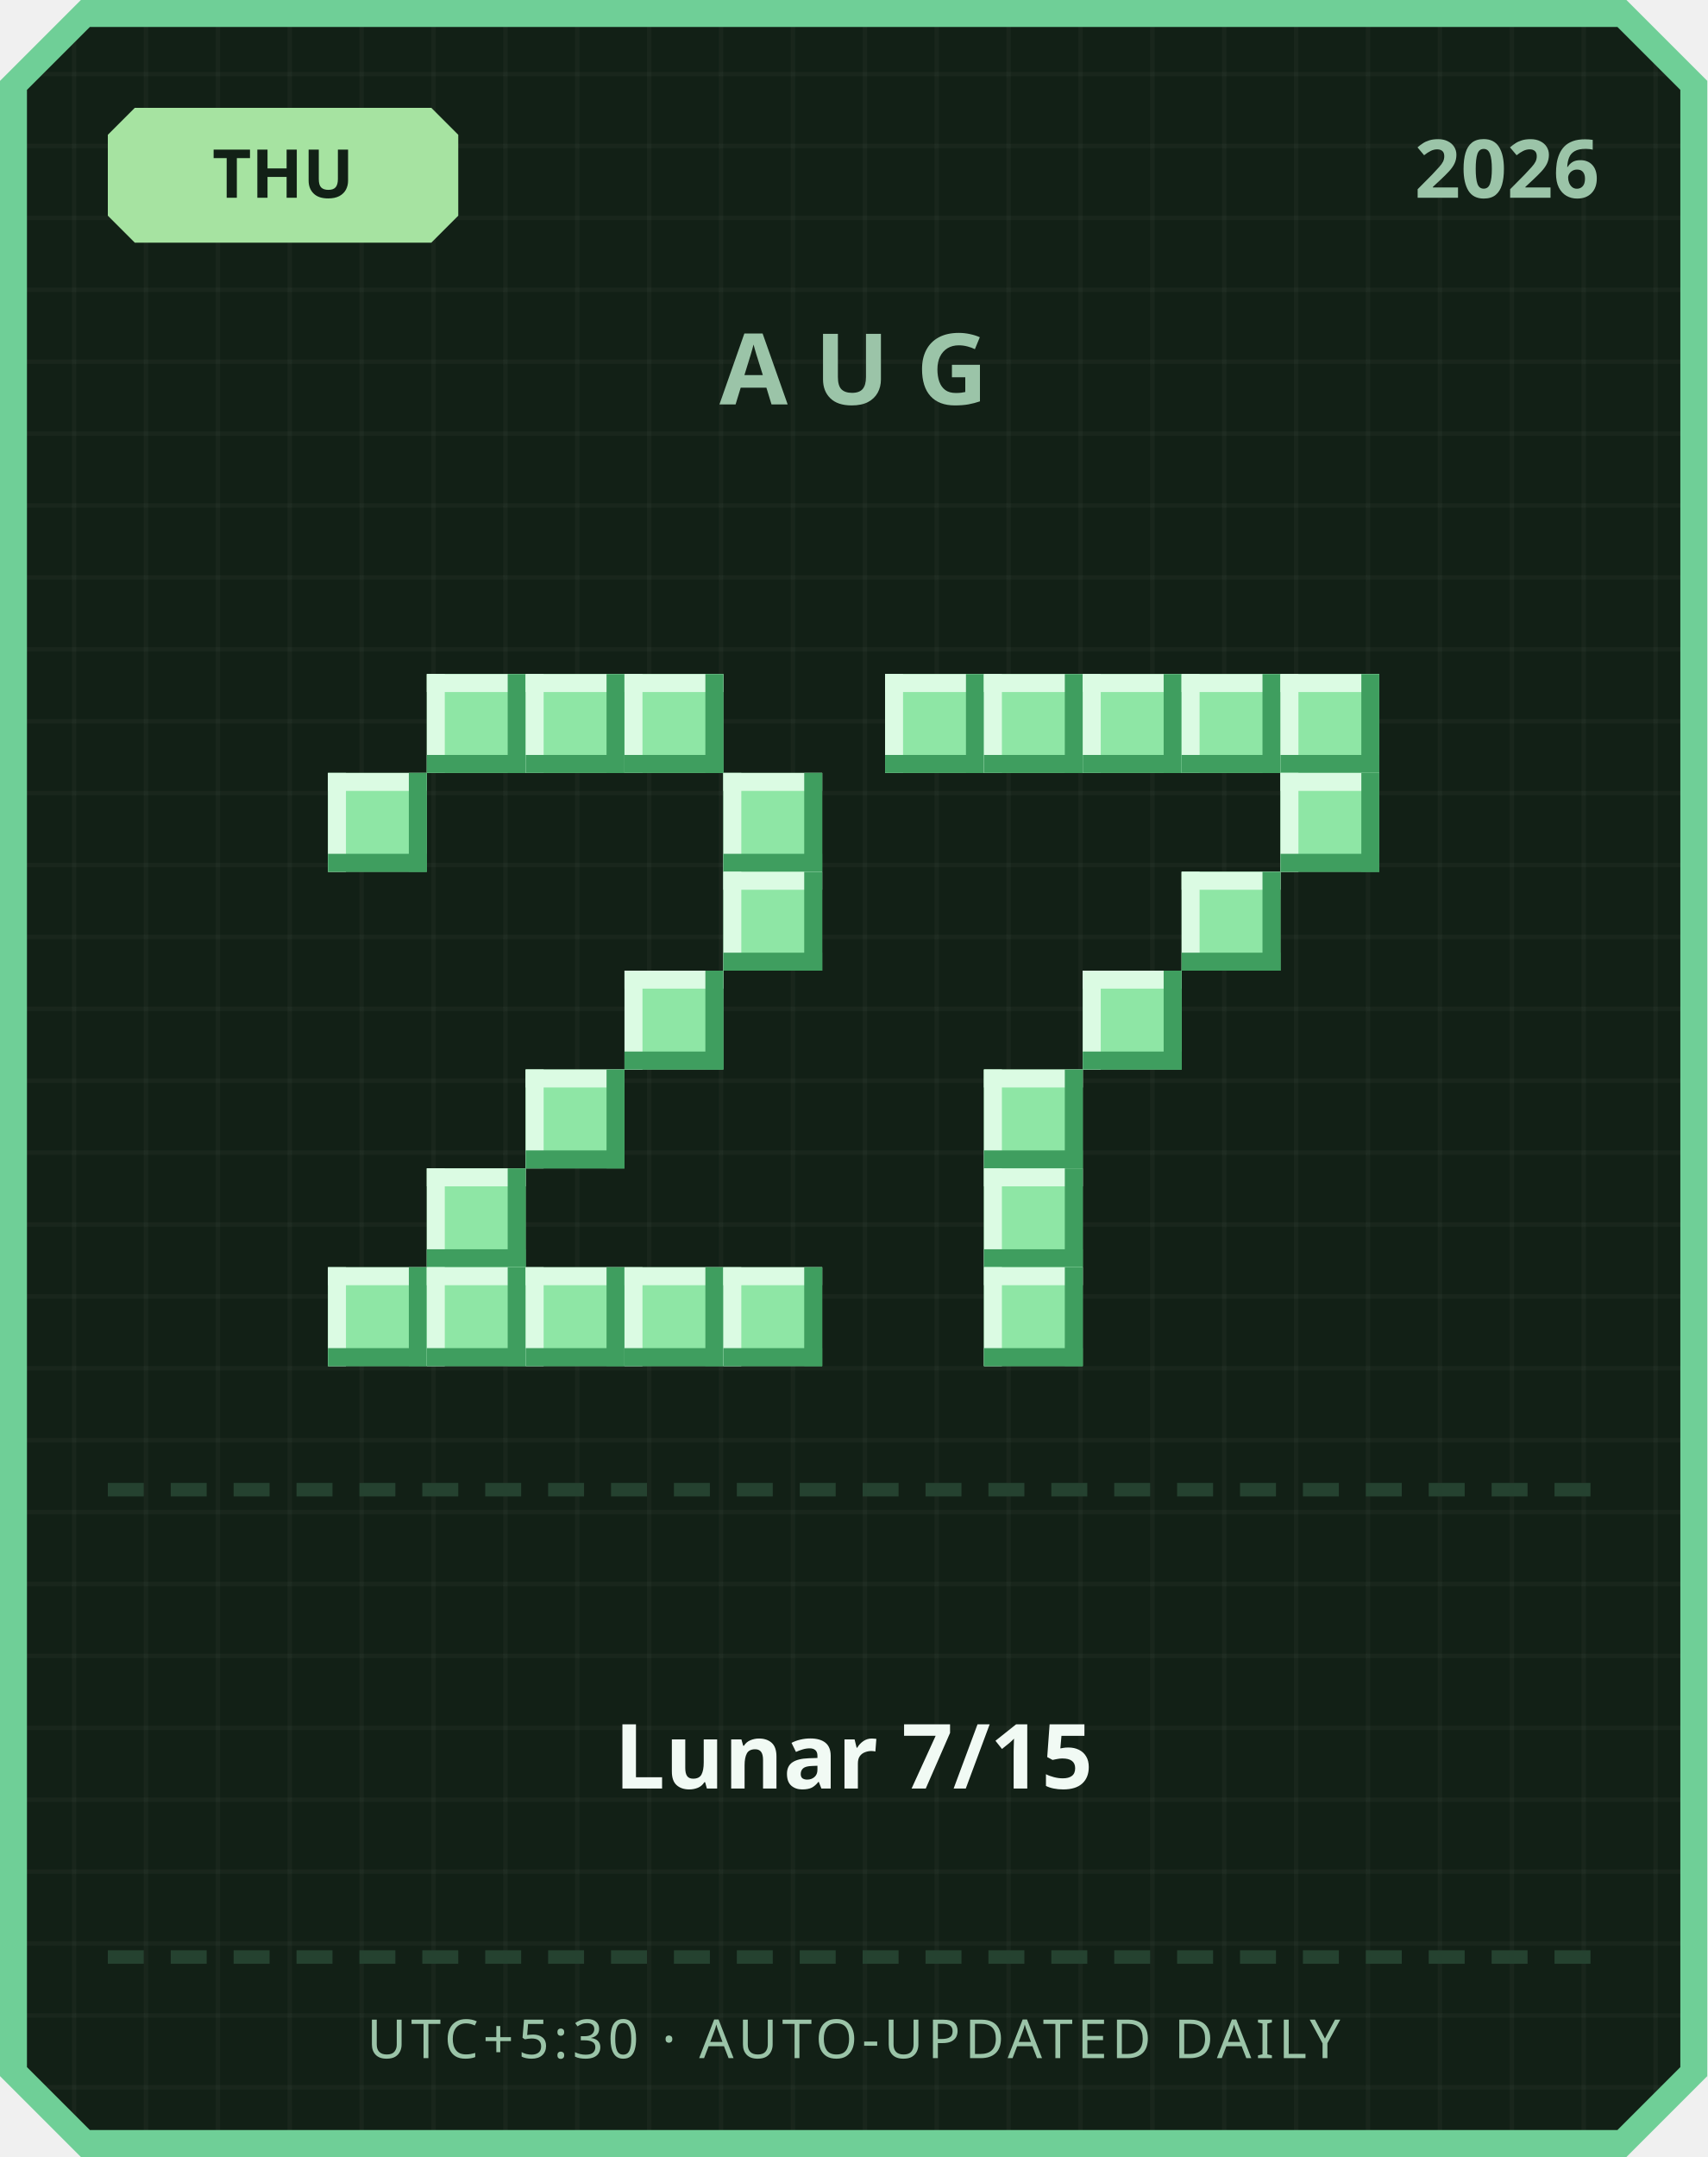
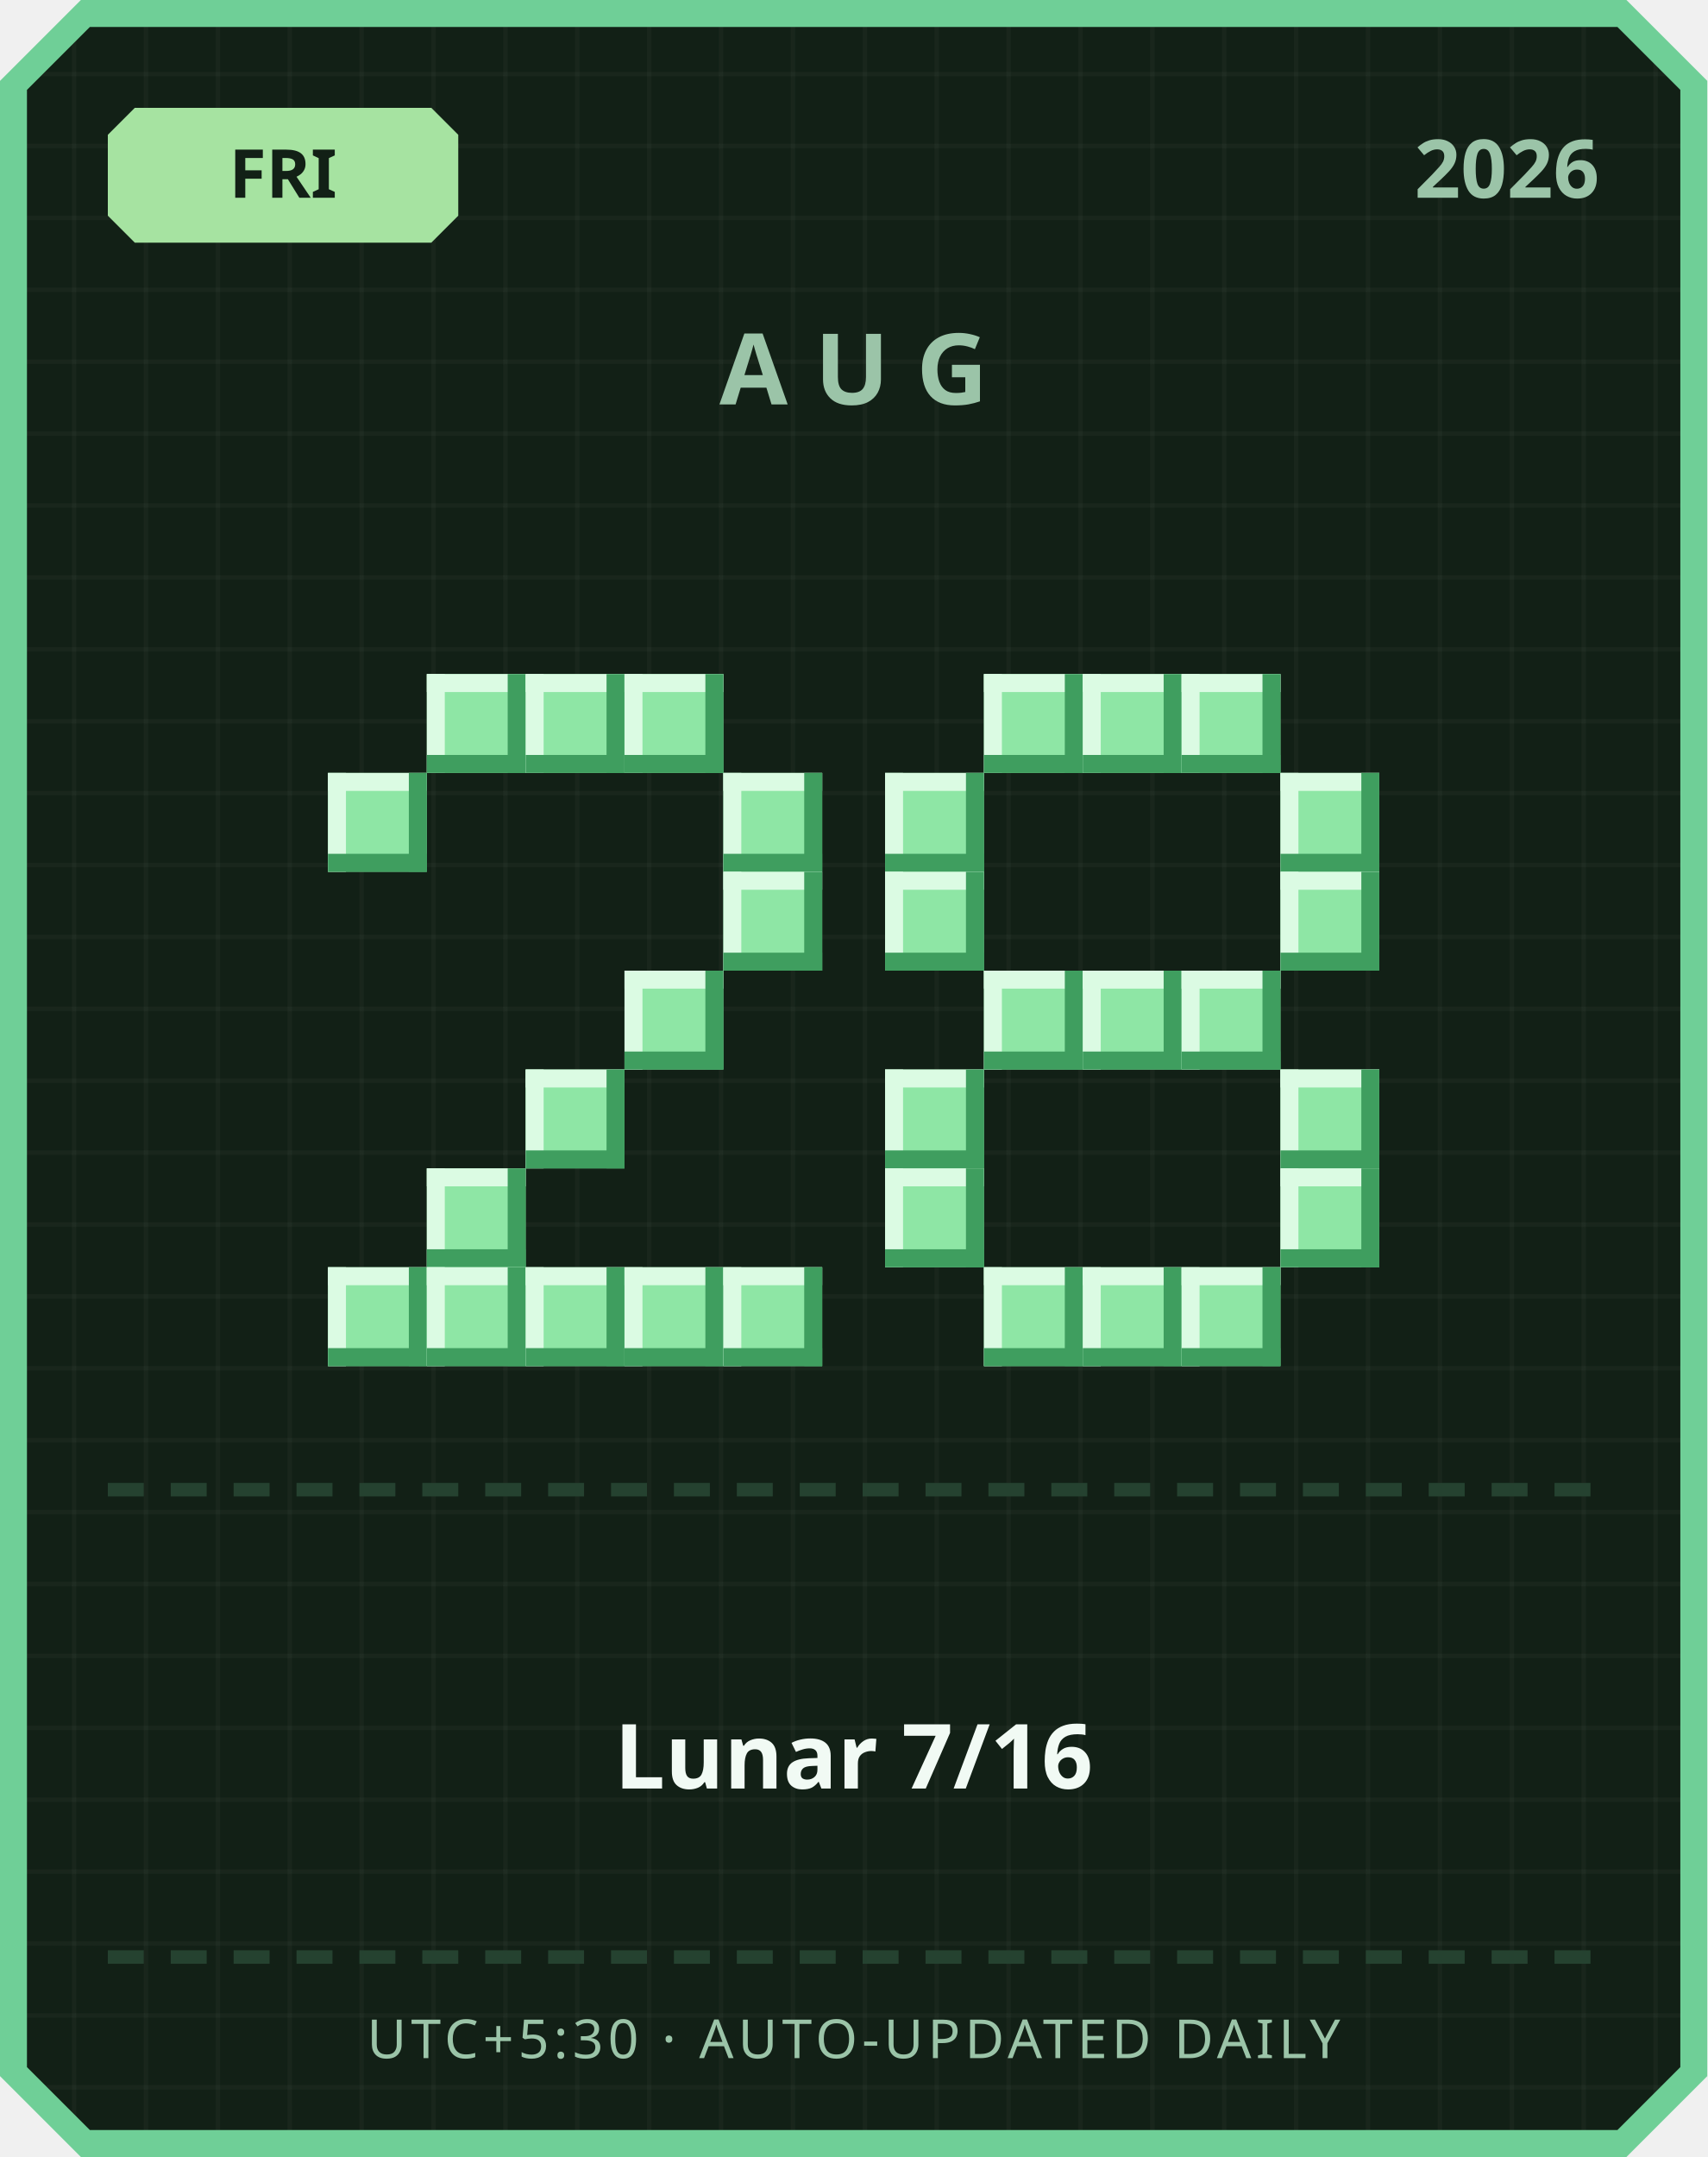
<svg xmlns="http://www.w3.org/2000/svg" width="380" height="480" viewBox="0 0 380 480">
  <defs>
    <pattern id="grid" width="16" height="16" patternUnits="userSpaceOnUse">
      <rect width="16" height="16" fill="#122016" />
      <rect width="1" height="16" fill="#ffffff" opacity="0.03" />
      <rect width="16" height="1" fill="#ffffff" opacity="0.03" />
    </pattern>
  </defs>
  <path d="M 18,0 L 362,0 L 380,18 L 380,462 L 362,480 L 18,480 L 0,462 L 0,18 Z" fill="#6fcf97" />
  <path d="M 20,6 L 360,6 L 374,20 L 374,460 L 360,474 L 20,474 L 6,460 L 6,20 Z" fill="url(#grid)" />
  <path d="M 30,24 L 96,24 L 102,30 L 102,48 L 96,54 L 30,54 L 24,48 L 24,30 Z" fill="#a6e3a1" />
-   <text x="63" y="44" text-anchor="middle" font-family="'Segoe UI', sans-serif" font-size="15" font-weight="700" fill="#122016">THU</text>
+   <text x="63" y="44" text-anchor="middle" font-family="'Segoe UI', sans-serif" font-size="15" font-weight="700" fill="#122016">FRI</text>
  <text x="356" y="44" text-anchor="end" font-family="'Segoe UI', sans-serif" font-size="18" font-weight="700" fill="#9bc4a8">2026</text>
  <text x="190" y="90" text-anchor="middle" font-family="'Segoe UI', sans-serif" font-size="22" font-weight="700" letter-spacing="6" fill="#9bc4a8">AUG</text>
  <rect x="95" y="150" width="22" height="22" fill="#8ee6a5" />
  <rect x="95" y="150" width="22" height="4" fill="#dbfbe3" />
  <rect x="95" y="150" width="4" height="22" fill="#dbfbe3" />
  <rect x="95" y="168" width="22" height="4" fill="#3f9e5f" />
  <rect x="113" y="150" width="4" height="22" fill="#3f9e5f" />
  <rect x="117" y="150" width="22" height="22" fill="#8ee6a5" />
  <rect x="117" y="150" width="22" height="4" fill="#dbfbe3" />
  <rect x="117" y="150" width="4" height="22" fill="#dbfbe3" />
  <rect x="117" y="168" width="22" height="4" fill="#3f9e5f" />
  <rect x="135" y="150" width="4" height="22" fill="#3f9e5f" />
  <rect x="139" y="150" width="22" height="22" fill="#8ee6a5" />
  <rect x="139" y="150" width="22" height="4" fill="#dbfbe3" />
  <rect x="139" y="150" width="4" height="22" fill="#dbfbe3" />
  <rect x="139" y="168" width="22" height="4" fill="#3f9e5f" />
  <rect x="157" y="150" width="4" height="22" fill="#3f9e5f" />
  <rect x="73" y="172" width="22" height="22" fill="#8ee6a5" />
  <rect x="73" y="172" width="22" height="4" fill="#dbfbe3" />
  <rect x="73" y="172" width="4" height="22" fill="#dbfbe3" />
  <rect x="73" y="190" width="22" height="4" fill="#3f9e5f" />
  <rect x="91" y="172" width="4" height="22" fill="#3f9e5f" />
  <rect x="161" y="172" width="22" height="22" fill="#8ee6a5" />
  <rect x="161" y="172" width="22" height="4" fill="#dbfbe3" />
  <rect x="161" y="172" width="4" height="22" fill="#dbfbe3" />
  <rect x="161" y="190" width="22" height="4" fill="#3f9e5f" />
  <rect x="179" y="172" width="4" height="22" fill="#3f9e5f" />
  <rect x="161" y="194" width="22" height="22" fill="#8ee6a5" />
  <rect x="161" y="194" width="22" height="4" fill="#dbfbe3" />
  <rect x="161" y="194" width="4" height="22" fill="#dbfbe3" />
  <rect x="161" y="212" width="22" height="4" fill="#3f9e5f" />
  <rect x="179" y="194" width="4" height="22" fill="#3f9e5f" />
  <rect x="139" y="216" width="22" height="22" fill="#8ee6a5" />
  <rect x="139" y="216" width="22" height="4" fill="#dbfbe3" />
  <rect x="139" y="216" width="4" height="22" fill="#dbfbe3" />
  <rect x="139" y="234" width="22" height="4" fill="#3f9e5f" />
  <rect x="157" y="216" width="4" height="22" fill="#3f9e5f" />
  <rect x="117" y="238" width="22" height="22" fill="#8ee6a5" />
  <rect x="117" y="238" width="22" height="4" fill="#dbfbe3" />
  <rect x="117" y="238" width="4" height="22" fill="#dbfbe3" />
  <rect x="117" y="256" width="22" height="4" fill="#3f9e5f" />
  <rect x="135" y="238" width="4" height="22" fill="#3f9e5f" />
  <rect x="95" y="260" width="22" height="22" fill="#8ee6a5" />
  <rect x="95" y="260" width="22" height="4" fill="#dbfbe3" />
  <rect x="95" y="260" width="4" height="22" fill="#dbfbe3" />
  <rect x="95" y="278" width="22" height="4" fill="#3f9e5f" />
  <rect x="113" y="260" width="4" height="22" fill="#3f9e5f" />
  <rect x="73" y="282" width="22" height="22" fill="#8ee6a5" />
  <rect x="73" y="282" width="22" height="4" fill="#dbfbe3" />
  <rect x="73" y="282" width="4" height="22" fill="#dbfbe3" />
  <rect x="73" y="300" width="22" height="4" fill="#3f9e5f" />
  <rect x="91" y="282" width="4" height="22" fill="#3f9e5f" />
  <rect x="95" y="282" width="22" height="22" fill="#8ee6a5" />
  <rect x="95" y="282" width="22" height="4" fill="#dbfbe3" />
  <rect x="95" y="282" width="4" height="22" fill="#dbfbe3" />
  <rect x="95" y="300" width="22" height="4" fill="#3f9e5f" />
  <rect x="113" y="282" width="4" height="22" fill="#3f9e5f" />
  <rect x="117" y="282" width="22" height="22" fill="#8ee6a5" />
  <rect x="117" y="282" width="22" height="4" fill="#dbfbe3" />
  <rect x="117" y="282" width="4" height="22" fill="#dbfbe3" />
  <rect x="117" y="300" width="22" height="4" fill="#3f9e5f" />
  <rect x="135" y="282" width="4" height="22" fill="#3f9e5f" />
  <rect x="139" y="282" width="22" height="22" fill="#8ee6a5" />
  <rect x="139" y="282" width="22" height="4" fill="#dbfbe3" />
  <rect x="139" y="282" width="4" height="22" fill="#dbfbe3" />
  <rect x="139" y="300" width="22" height="4" fill="#3f9e5f" />
  <rect x="157" y="282" width="4" height="22" fill="#3f9e5f" />
  <rect x="161" y="282" width="22" height="22" fill="#8ee6a5" />
  <rect x="161" y="282" width="22" height="4" fill="#dbfbe3" />
  <rect x="161" y="282" width="4" height="22" fill="#dbfbe3" />
  <rect x="161" y="300" width="22" height="4" fill="#3f9e5f" />
  <rect x="179" y="282" width="4" height="22" fill="#3f9e5f" />
-   <rect x="197" y="150" width="22" height="22" fill="#8ee6a5" />
-   <rect x="197" y="150" width="22" height="4" fill="#dbfbe3" />
-   <rect x="197" y="150" width="4" height="22" fill="#dbfbe3" />
-   <rect x="197" y="168" width="22" height="4" fill="#3f9e5f" />
-   <rect x="215" y="150" width="4" height="22" fill="#3f9e5f" />
  <rect x="219" y="150" width="22" height="22" fill="#8ee6a5" />
  <rect x="219" y="150" width="22" height="4" fill="#dbfbe3" />
  <rect x="219" y="150" width="4" height="22" fill="#dbfbe3" />
  <rect x="219" y="168" width="22" height="4" fill="#3f9e5f" />
  <rect x="237" y="150" width="4" height="22" fill="#3f9e5f" />
  <rect x="241" y="150" width="22" height="22" fill="#8ee6a5" />
  <rect x="241" y="150" width="22" height="4" fill="#dbfbe3" />
  <rect x="241" y="150" width="4" height="22" fill="#dbfbe3" />
  <rect x="241" y="168" width="22" height="4" fill="#3f9e5f" />
  <rect x="259" y="150" width="4" height="22" fill="#3f9e5f" />
  <rect x="263" y="150" width="22" height="22" fill="#8ee6a5" />
  <rect x="263" y="150" width="22" height="4" fill="#dbfbe3" />
  <rect x="263" y="150" width="4" height="22" fill="#dbfbe3" />
  <rect x="263" y="168" width="22" height="4" fill="#3f9e5f" />
  <rect x="281" y="150" width="4" height="22" fill="#3f9e5f" />
-   <rect x="285" y="150" width="22" height="22" fill="#8ee6a5" />
-   <rect x="285" y="150" width="22" height="4" fill="#dbfbe3" />
-   <rect x="285" y="150" width="4" height="22" fill="#dbfbe3" />
-   <rect x="285" y="168" width="22" height="4" fill="#3f9e5f" />
-   <rect x="303" y="150" width="4" height="22" fill="#3f9e5f" />
+   <rect x="197" y="172" width="22" height="22" fill="#8ee6a5" />
+   <rect x="197" y="172" width="22" height="4" fill="#dbfbe3" />
+   <rect x="197" y="172" width="4" height="22" fill="#dbfbe3" />
+   <rect x="197" y="190" width="22" height="4" fill="#3f9e5f" />
+   <rect x="215" y="172" width="4" height="22" fill="#3f9e5f" />
  <rect x="285" y="172" width="22" height="22" fill="#8ee6a5" />
  <rect x="285" y="172" width="22" height="4" fill="#dbfbe3" />
  <rect x="285" y="172" width="4" height="22" fill="#dbfbe3" />
  <rect x="285" y="190" width="22" height="4" fill="#3f9e5f" />
  <rect x="303" y="172" width="4" height="22" fill="#3f9e5f" />
-   <rect x="263" y="194" width="22" height="22" fill="#8ee6a5" />
-   <rect x="263" y="194" width="22" height="4" fill="#dbfbe3" />
-   <rect x="263" y="194" width="4" height="22" fill="#dbfbe3" />
-   <rect x="263" y="212" width="22" height="4" fill="#3f9e5f" />
-   <rect x="281" y="194" width="4" height="22" fill="#3f9e5f" />
+   <rect x="197" y="194" width="22" height="22" fill="#8ee6a5" />
+   <rect x="197" y="194" width="22" height="4" fill="#dbfbe3" />
+   <rect x="197" y="194" width="4" height="22" fill="#dbfbe3" />
+   <rect x="197" y="212" width="22" height="4" fill="#3f9e5f" />
+   <rect x="215" y="194" width="4" height="22" fill="#3f9e5f" />
+   <rect x="285" y="194" width="22" height="22" fill="#8ee6a5" />
+   <rect x="285" y="194" width="22" height="4" fill="#dbfbe3" />
+   <rect x="285" y="194" width="4" height="22" fill="#dbfbe3" />
+   <rect x="285" y="212" width="22" height="4" fill="#3f9e5f" />
+   <rect x="303" y="194" width="4" height="22" fill="#3f9e5f" />
+   <rect x="219" y="216" width="22" height="22" fill="#8ee6a5" />
+   <rect x="219" y="216" width="22" height="4" fill="#dbfbe3" />
+   <rect x="219" y="216" width="4" height="22" fill="#dbfbe3" />
+   <rect x="219" y="234" width="22" height="4" fill="#3f9e5f" />
+   <rect x="237" y="216" width="4" height="22" fill="#3f9e5f" />
  <rect x="241" y="216" width="22" height="22" fill="#8ee6a5" />
  <rect x="241" y="216" width="22" height="4" fill="#dbfbe3" />
  <rect x="241" y="216" width="4" height="22" fill="#dbfbe3" />
  <rect x="241" y="234" width="22" height="4" fill="#3f9e5f" />
  <rect x="259" y="216" width="4" height="22" fill="#3f9e5f" />
-   <rect x="219" y="238" width="22" height="22" fill="#8ee6a5" />
-   <rect x="219" y="238" width="22" height="4" fill="#dbfbe3" />
-   <rect x="219" y="238" width="4" height="22" fill="#dbfbe3" />
-   <rect x="219" y="256" width="22" height="4" fill="#3f9e5f" />
-   <rect x="237" y="238" width="4" height="22" fill="#3f9e5f" />
-   <rect x="219" y="260" width="22" height="22" fill="#8ee6a5" />
-   <rect x="219" y="260" width="22" height="4" fill="#dbfbe3" />
-   <rect x="219" y="260" width="4" height="22" fill="#dbfbe3" />
-   <rect x="219" y="278" width="22" height="4" fill="#3f9e5f" />
-   <rect x="237" y="260" width="4" height="22" fill="#3f9e5f" />
+   <rect x="263" y="216" width="22" height="22" fill="#8ee6a5" />
+   <rect x="263" y="216" width="22" height="4" fill="#dbfbe3" />
+   <rect x="263" y="216" width="4" height="22" fill="#dbfbe3" />
+   <rect x="263" y="234" width="22" height="4" fill="#3f9e5f" />
+   <rect x="281" y="216" width="4" height="22" fill="#3f9e5f" />
+   <rect x="197" y="238" width="22" height="22" fill="#8ee6a5" />
+   <rect x="197" y="238" width="22" height="4" fill="#dbfbe3" />
+   <rect x="197" y="238" width="4" height="22" fill="#dbfbe3" />
+   <rect x="197" y="256" width="22" height="4" fill="#3f9e5f" />
+   <rect x="215" y="238" width="4" height="22" fill="#3f9e5f" />
+   <rect x="285" y="238" width="22" height="22" fill="#8ee6a5" />
+   <rect x="285" y="238" width="22" height="4" fill="#dbfbe3" />
+   <rect x="285" y="238" width="4" height="22" fill="#dbfbe3" />
+   <rect x="285" y="256" width="22" height="4" fill="#3f9e5f" />
+   <rect x="303" y="238" width="4" height="22" fill="#3f9e5f" />
+   <rect x="197" y="260" width="22" height="22" fill="#8ee6a5" />
+   <rect x="197" y="260" width="22" height="4" fill="#dbfbe3" />
+   <rect x="197" y="260" width="4" height="22" fill="#dbfbe3" />
+   <rect x="197" y="278" width="22" height="4" fill="#3f9e5f" />
+   <rect x="215" y="260" width="4" height="22" fill="#3f9e5f" />
+   <rect x="285" y="260" width="22" height="22" fill="#8ee6a5" />
+   <rect x="285" y="260" width="22" height="4" fill="#dbfbe3" />
+   <rect x="285" y="260" width="4" height="22" fill="#dbfbe3" />
+   <rect x="285" y="278" width="22" height="4" fill="#3f9e5f" />
+   <rect x="303" y="260" width="4" height="22" fill="#3f9e5f" />
  <rect x="219" y="282" width="22" height="22" fill="#8ee6a5" />
  <rect x="219" y="282" width="22" height="4" fill="#dbfbe3" />
  <rect x="219" y="282" width="4" height="22" fill="#dbfbe3" />
  <rect x="219" y="300" width="22" height="4" fill="#3f9e5f" />
  <rect x="237" y="282" width="4" height="22" fill="#3f9e5f" />
+   <rect x="241" y="282" width="22" height="22" fill="#8ee6a5" />
+   <rect x="241" y="282" width="22" height="4" fill="#dbfbe3" />
+   <rect x="241" y="282" width="4" height="22" fill="#dbfbe3" />
+   <rect x="241" y="300" width="22" height="4" fill="#3f9e5f" />
+   <rect x="259" y="282" width="4" height="22" fill="#3f9e5f" />
+   <rect x="263" y="282" width="22" height="22" fill="#8ee6a5" />
+   <rect x="263" y="282" width="22" height="4" fill="#dbfbe3" />
+   <rect x="263" y="282" width="4" height="22" fill="#dbfbe3" />
+   <rect x="263" y="300" width="22" height="4" fill="#3f9e5f" />
+   <rect x="281" y="282" width="4" height="22" fill="#3f9e5f" />
  <rect x="24" y="330" width="8" height="3" fill="#254230" />
  <rect x="38" y="330" width="8" height="3" fill="#254230" />
  <rect x="52" y="330" width="8" height="3" fill="#254230" />
  <rect x="66" y="330" width="8" height="3" fill="#254230" />
  <rect x="80" y="330" width="8" height="3" fill="#254230" />
  <rect x="94" y="330" width="8" height="3" fill="#254230" />
  <rect x="108" y="330" width="8" height="3" fill="#254230" />
  <rect x="122" y="330" width="8" height="3" fill="#254230" />
  <rect x="136" y="330" width="8" height="3" fill="#254230" />
  <rect x="150" y="330" width="8" height="3" fill="#254230" />
  <rect x="164" y="330" width="8" height="3" fill="#254230" />
  <rect x="178" y="330" width="8" height="3" fill="#254230" />
  <rect x="192" y="330" width="8" height="3" fill="#254230" />
  <rect x="206" y="330" width="8" height="3" fill="#254230" />
  <rect x="220" y="330" width="8" height="3" fill="#254230" />
  <rect x="234" y="330" width="8" height="3" fill="#254230" />
  <rect x="248" y="330" width="8" height="3" fill="#254230" />
  <rect x="262" y="330" width="8" height="3" fill="#254230" />
  <rect x="276" y="330" width="8" height="3" fill="#254230" />
  <rect x="290" y="330" width="8" height="3" fill="#254230" />
  <rect x="304" y="330" width="8" height="3" fill="#254230" />
  <rect x="318" y="330" width="8" height="3" fill="#254230" />
  <rect x="332" y="330" width="8" height="3" fill="#254230" />
  <rect x="346" y="330" width="8" height="3" fill="#254230" />
-   <text x="190" y="398" text-anchor="middle" font-family="'Segoe UI', 'Microsoft JhengHei', sans-serif" font-size="20" font-weight="700" fill="#f1faf4">Lunar 7/15</text>
+   <text x="190" y="398" text-anchor="middle" font-family="'Segoe UI', 'Microsoft JhengHei', sans-serif" font-size="20" font-weight="700" fill="#f1faf4">Lunar 7/16</text>
  <rect x="24" y="434" width="8" height="3" fill="#254230" />
  <rect x="38" y="434" width="8" height="3" fill="#254230" />
  <rect x="52" y="434" width="8" height="3" fill="#254230" />
  <rect x="66" y="434" width="8" height="3" fill="#254230" />
  <rect x="80" y="434" width="8" height="3" fill="#254230" />
  <rect x="94" y="434" width="8" height="3" fill="#254230" />
  <rect x="108" y="434" width="8" height="3" fill="#254230" />
  <rect x="122" y="434" width="8" height="3" fill="#254230" />
  <rect x="136" y="434" width="8" height="3" fill="#254230" />
  <rect x="150" y="434" width="8" height="3" fill="#254230" />
  <rect x="164" y="434" width="8" height="3" fill="#254230" />
  <rect x="178" y="434" width="8" height="3" fill="#254230" />
  <rect x="192" y="434" width="8" height="3" fill="#254230" />
  <rect x="206" y="434" width="8" height="3" fill="#254230" />
  <rect x="220" y="434" width="8" height="3" fill="#254230" />
  <rect x="234" y="434" width="8" height="3" fill="#254230" />
  <rect x="248" y="434" width="8" height="3" fill="#254230" />
  <rect x="262" y="434" width="8" height="3" fill="#254230" />
  <rect x="276" y="434" width="8" height="3" fill="#254230" />
  <rect x="290" y="434" width="8" height="3" fill="#254230" />
  <rect x="304" y="434" width="8" height="3" fill="#254230" />
  <rect x="318" y="434" width="8" height="3" fill="#254230" />
  <rect x="332" y="434" width="8" height="3" fill="#254230" />
  <rect x="346" y="434" width="8" height="3" fill="#254230" />
  <text x="190" y="458" text-anchor="middle" font-family="'Segoe UI', sans-serif" font-size="12" letter-spacing="1" fill="#9bc4a8">UTC+5:30 · AUTO-UPDATED DAILY</text>
</svg>
